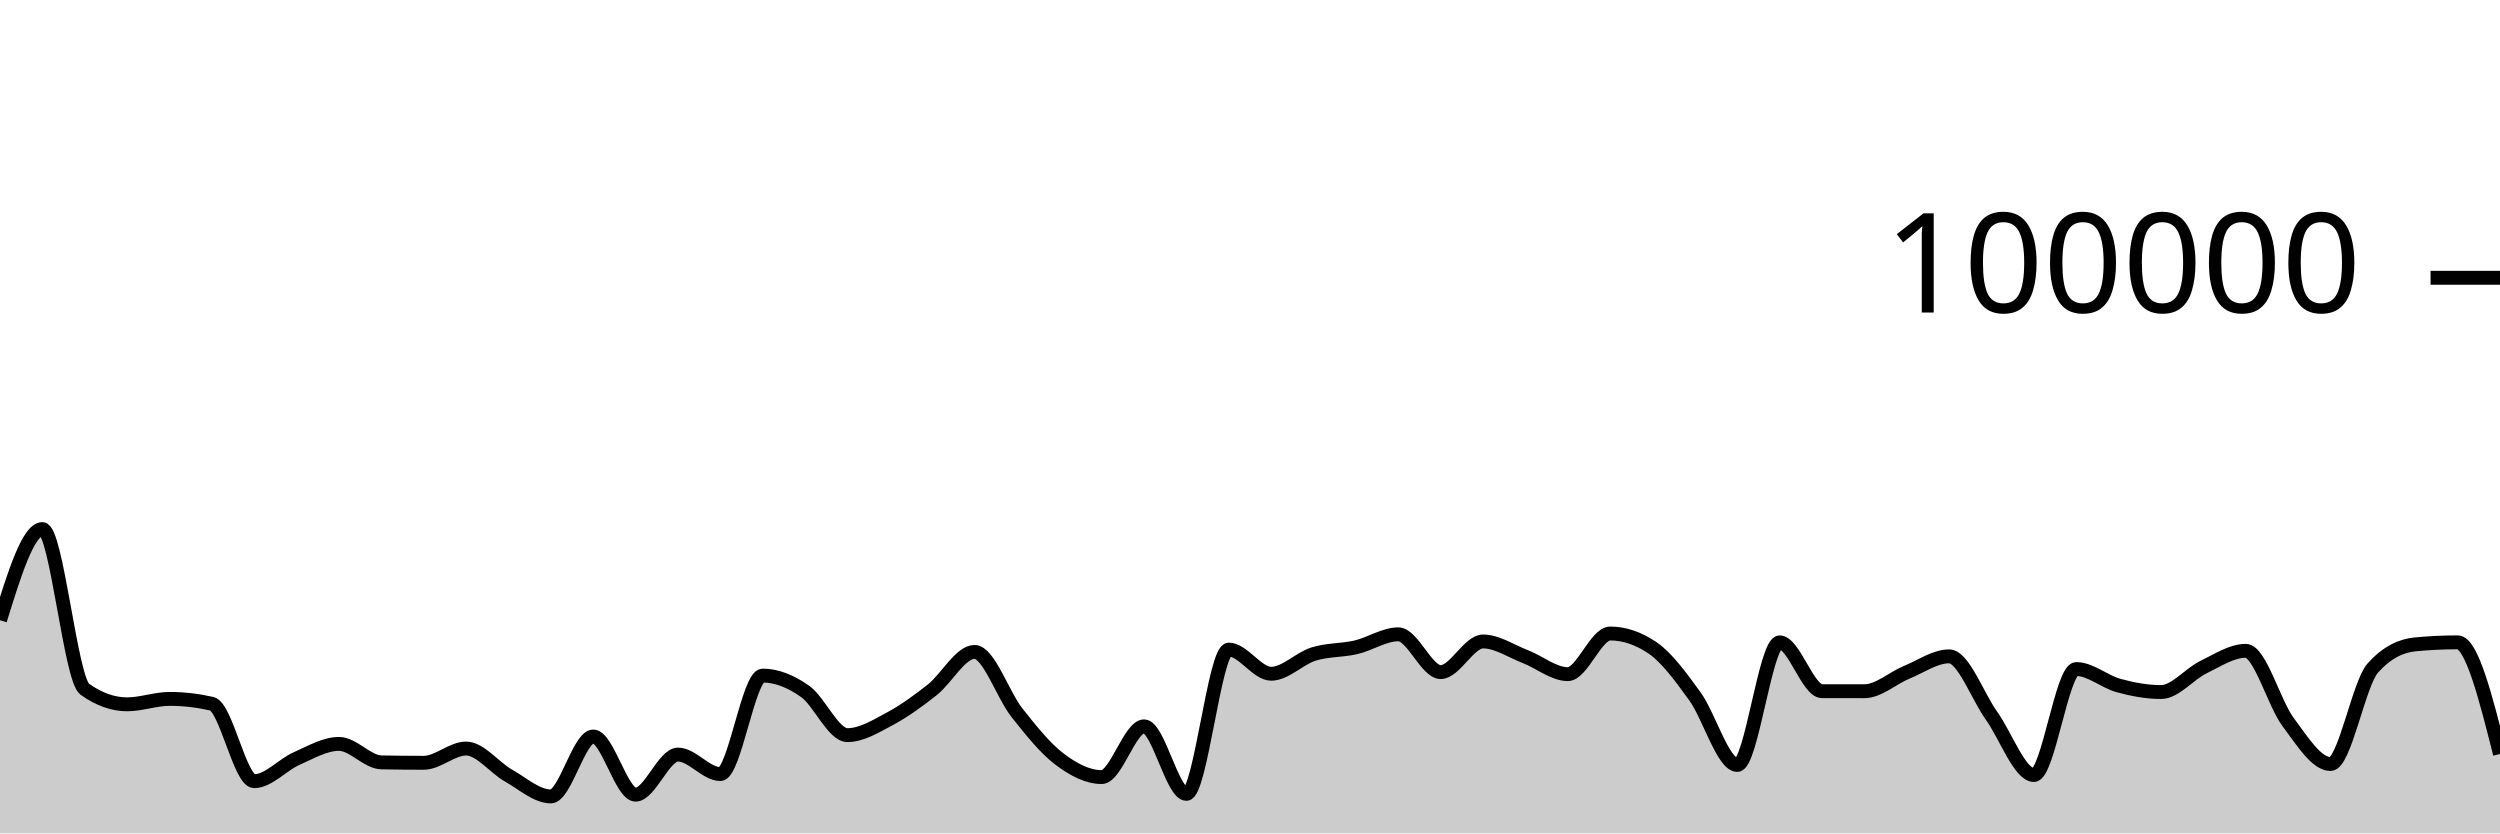
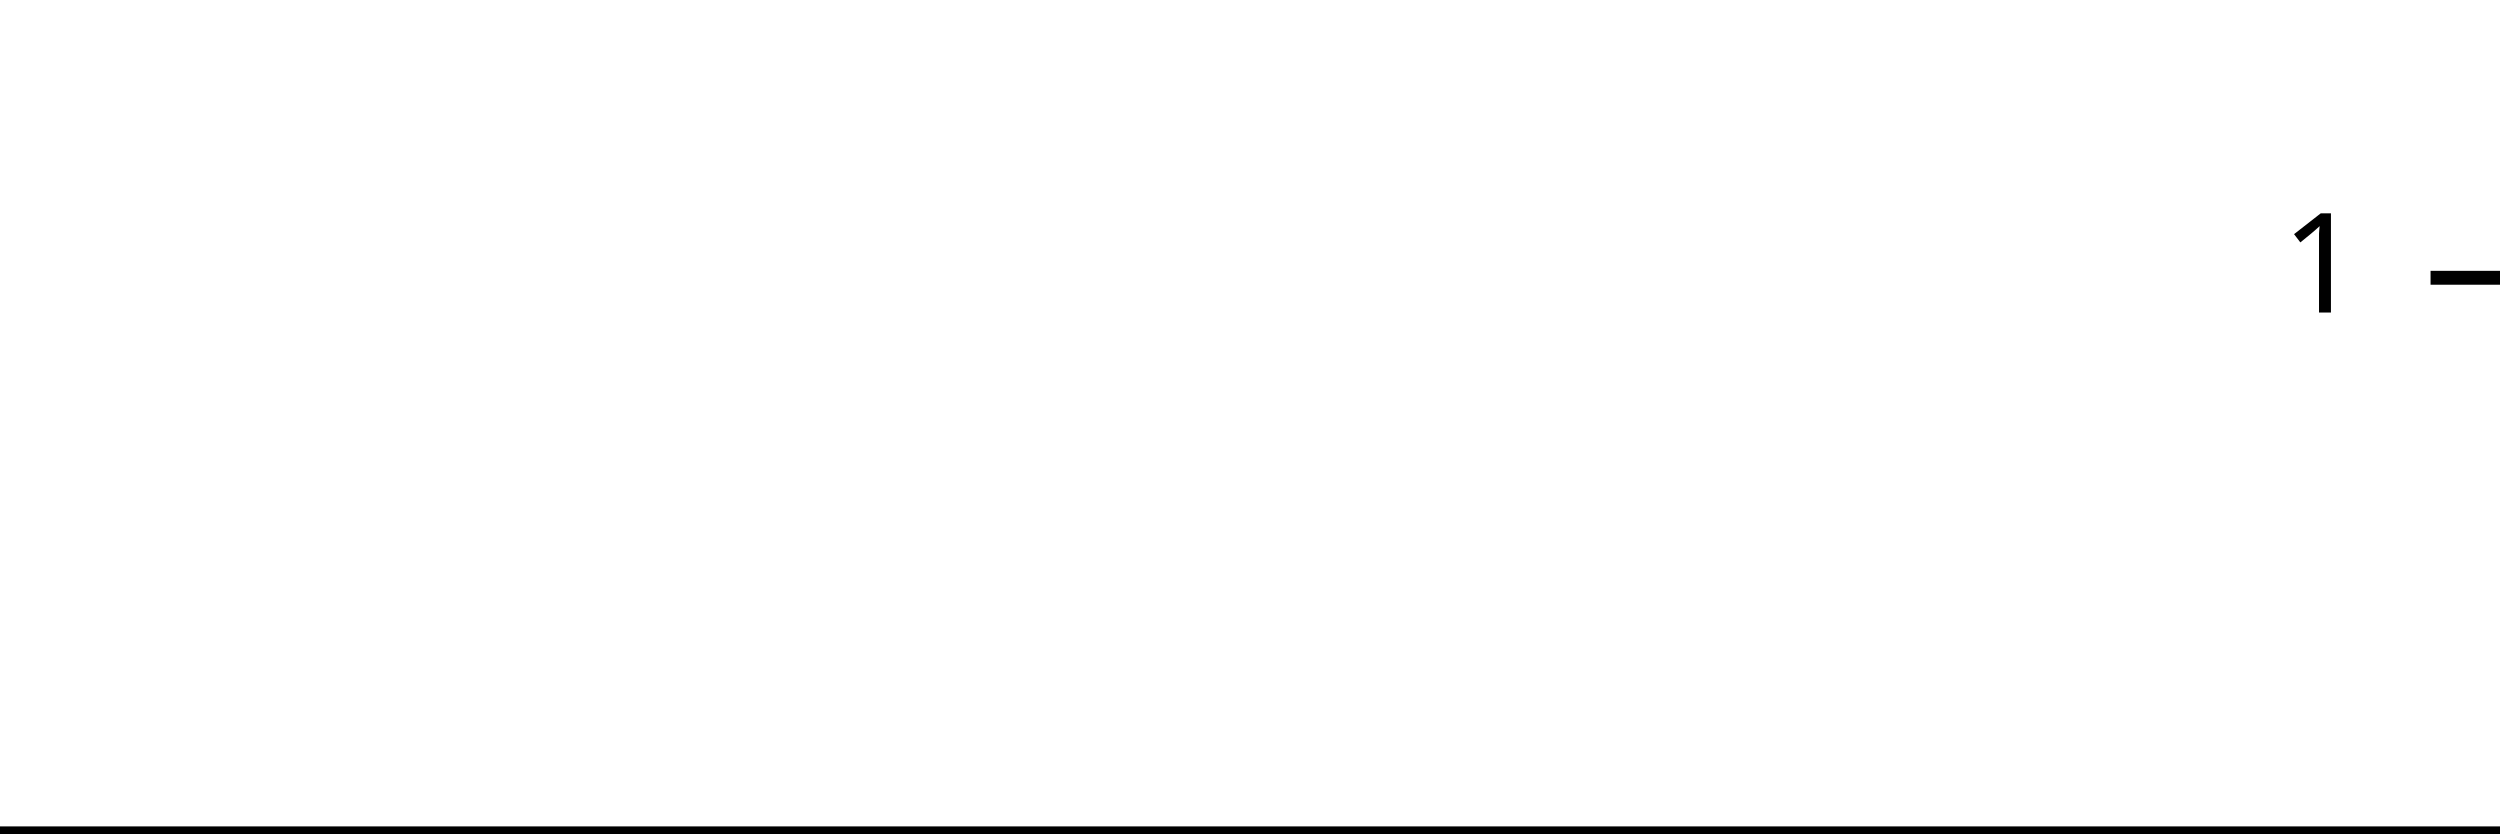
<svg xmlns="http://www.w3.org/2000/svg" viewBox="0 0 180 60">
  <g transform="translate(0,20)">
-     <path class="area" fill="rgba(0, 0, 0, 0.2)" d="M0,24.656C1.017,21.374,2.034,18.093,3.051,18.093C4.068,18.093,5.085,28.897,6.102,29.622C7.119,30.348,8.136,30.711,9.153,30.711C10.169,30.711,11.186,30.321,12.203,30.321C13.22,30.321,14.237,30.437,15.254,30.671C16.271,30.904,17.288,36.246,18.305,36.246C19.322,36.246,20.339,35.063,21.356,34.616C22.373,34.168,23.39,33.56,24.407,33.56C25.424,33.56,26.441,34.871,27.458,34.891C28.475,34.911,29.492,34.921,30.508,34.921C31.525,34.921,32.542,33.895,33.559,33.895C34.576,33.895,35.593,35.264,36.61,35.839C37.627,36.413,38.644,37.342,39.661,37.342C40.678,37.342,41.695,33.029,42.712,33.029C43.729,33.029,44.746,37.216,45.763,37.216C46.78,37.216,47.797,34.329,48.814,34.329C49.831,34.329,50.847,35.733,51.864,35.733C52.881,35.733,53.898,28.642,54.915,28.642C55.932,28.642,56.949,29.063,57.966,29.778C58.983,30.492,60,32.929,61.017,32.929C62.034,32.929,63.051,32.297,64.068,31.754C65.085,31.211,66.102,30.474,67.119,29.671C68.136,28.869,69.153,26.938,70.169,26.938C71.186,26.938,72.203,30.031,73.22,31.315C74.237,32.6,75.254,33.872,76.271,34.645C77.288,35.417,78.305,35.949,79.322,35.949C80.339,35.949,81.356,32.297,82.373,32.297C83.39,32.297,84.407,37.159,85.424,37.159C86.441,37.159,87.458,26.771,88.475,26.771C89.492,26.771,90.508,28.51,91.525,28.51C92.542,28.51,93.559,27.409,94.576,27.092C95.593,26.774,96.61,26.843,97.627,26.606C98.644,26.37,99.661,25.671,100.678,25.671C101.695,25.671,102.712,28.391,103.729,28.391C104.746,28.391,105.763,26.186,106.78,26.186C107.797,26.186,108.814,26.888,109.831,27.28C110.847,27.673,111.864,28.538,112.881,28.538C113.898,28.538,114.915,25.612,115.932,25.612C116.949,25.612,117.966,25.957,118.983,26.646C120,27.336,121.017,28.733,122.034,30.138C123.051,31.543,124.068,35.077,125.085,35.077C126.102,35.077,127.119,26.25,128.136,26.25C129.153,26.25,130.169,29.764,131.186,29.766C132.203,29.767,133.22,29.768,134.237,29.768C135.254,29.768,136.271,28.821,137.288,28.402C138.305,27.984,139.322,27.258,140.339,27.258C141.356,27.258,142.373,30.109,143.39,31.533C144.407,32.957,145.424,35.801,146.441,35.801C147.458,35.801,148.475,28.17,149.492,28.17C150.508,28.17,151.525,29.084,152.542,29.36C153.559,29.636,154.576,29.827,155.593,29.827C156.61,29.827,157.627,28.531,158.644,28.036C159.661,27.542,160.678,26.86,161.695,26.86C162.712,26.86,163.729,30.633,164.746,31.991C165.763,33.35,166.78,35.01,167.797,35.01C168.814,35.01,169.831,29.22,170.847,28.09C171.864,26.959,172.881,26.492,173.898,26.394C174.915,26.297,175.932,26.248,176.949,26.248C177.966,26.248,178.983,30.267,180,34.287L180,40C178.983,40,177.966,40,176.949,40C175.932,40,174.915,40,173.898,40C172.881,40,171.864,40,170.847,40C169.831,40,168.814,40,167.797,40C166.78,40,165.763,40,164.746,40C163.729,40,162.712,40,161.695,40C160.678,40,159.661,40,158.644,40C157.627,40,156.61,40,155.593,40C154.576,40,153.559,40,152.542,40C151.525,40,150.508,40,149.492,40C148.475,40,147.458,40,146.441,40C145.424,40,144.407,40,143.39,40C142.373,40,141.356,40,140.339,40C139.322,40,138.305,40,137.288,40C136.271,40,135.254,40,134.237,40C133.22,40,132.203,40,131.186,40C130.169,40,129.153,40,128.136,40C127.119,40,126.102,40,125.085,40C124.068,40,123.051,40,122.034,40C121.017,40,120,40,118.983,40C117.966,40,116.949,40,115.932,40C114.915,40,113.898,40,112.881,40C111.864,40,110.847,40,109.831,40C108.814,40,107.797,40,106.78,40C105.763,40,104.746,40,103.729,40C102.712,40,101.695,40,100.678,40C99.661,40,98.644,40,97.627,40C96.61,40,95.593,40,94.576,40C93.559,40,92.542,40,91.525,40C90.508,40,89.492,40,88.475,40C87.458,40,86.441,40,85.424,40C84.407,40,83.39,40,82.373,40C81.356,40,80.339,40,79.322,40C78.305,40,77.288,40,76.271,40C75.254,40,74.237,40,73.22,40C72.203,40,71.186,40,70.169,40C69.153,40,68.136,40,67.119,40C66.102,40,65.085,40,64.068,40C63.051,40,62.034,40,61.017,40C60,40,58.983,40,57.966,40C56.949,40,55.932,40,54.915,40C53.898,40,52.881,40,51.864,40C50.847,40,49.831,40,48.814,40C47.797,40,46.78,40,45.763,40C44.746,40,43.729,40,42.712,40C41.695,40,40.678,40,39.661,40C38.644,40,37.627,40,36.61,40C35.593,40,34.576,40,33.559,40C32.542,40,31.525,40,30.508,40C29.492,40,28.475,40,27.458,40C26.441,40,25.424,40,24.407,40C23.39,40,22.373,40,21.356,40C20.339,40,19.322,40,18.305,40C17.288,40,16.271,40,15.254,40C14.237,40,13.22,40,12.203,40C11.186,40,10.169,40,9.153,40C8.136,40,7.119,40,6.102,40C5.085,40,4.068,40,3.051,40C2.034,40,1.017,40,0,40Z" />
-     <path class="line" stroke="black" fill="none" d="M0,24.656C1.017,21.374,2.034,18.093,3.051,18.093C4.068,18.093,5.085,28.897,6.102,29.622C7.119,30.348,8.136,30.711,9.153,30.711C10.169,30.711,11.186,30.321,12.203,30.321C13.22,30.321,14.237,30.437,15.254,30.671C16.271,30.904,17.288,36.246,18.305,36.246C19.322,36.246,20.339,35.063,21.356,34.616C22.373,34.168,23.39,33.56,24.407,33.56C25.424,33.56,26.441,34.871,27.458,34.891C28.475,34.911,29.492,34.921,30.508,34.921C31.525,34.921,32.542,33.895,33.559,33.895C34.576,33.895,35.593,35.264,36.61,35.839C37.627,36.413,38.644,37.342,39.661,37.342C40.678,37.342,41.695,33.029,42.712,33.029C43.729,33.029,44.746,37.216,45.763,37.216C46.78,37.216,47.797,34.329,48.814,34.329C49.831,34.329,50.847,35.733,51.864,35.733C52.881,35.733,53.898,28.642,54.915,28.642C55.932,28.642,56.949,29.063,57.966,29.778C58.983,30.492,60,32.929,61.017,32.929C62.034,32.929,63.051,32.297,64.068,31.754C65.085,31.211,66.102,30.474,67.119,29.671C68.136,28.869,69.153,26.938,70.169,26.938C71.186,26.938,72.203,30.031,73.22,31.315C74.237,32.6,75.254,33.872,76.271,34.645C77.288,35.417,78.305,35.949,79.322,35.949C80.339,35.949,81.356,32.297,82.373,32.297C83.39,32.297,84.407,37.159,85.424,37.159C86.441,37.159,87.458,26.771,88.475,26.771C89.492,26.771,90.508,28.51,91.525,28.51C92.542,28.51,93.559,27.409,94.576,27.092C95.593,26.774,96.61,26.843,97.627,26.606C98.644,26.37,99.661,25.671,100.678,25.671C101.695,25.671,102.712,28.391,103.729,28.391C104.746,28.391,105.763,26.186,106.78,26.186C107.797,26.186,108.814,26.888,109.831,27.28C110.847,27.673,111.864,28.538,112.881,28.538C113.898,28.538,114.915,25.612,115.932,25.612C116.949,25.612,117.966,25.957,118.983,26.646C120,27.336,121.017,28.733,122.034,30.138C123.051,31.543,124.068,35.077,125.085,35.077C126.102,35.077,127.119,26.25,128.136,26.25C129.153,26.25,130.169,29.764,131.186,29.766C132.203,29.767,133.22,29.768,134.237,29.768C135.254,29.768,136.271,28.821,137.288,28.402C138.305,27.984,139.322,27.258,140.339,27.258C141.356,27.258,142.373,30.109,143.39,31.533C144.407,32.957,145.424,35.801,146.441,35.801C147.458,35.801,148.475,28.17,149.492,28.17C150.508,28.17,151.525,29.084,152.542,29.36C153.559,29.636,154.576,29.827,155.593,29.827C156.61,29.827,157.627,28.531,158.644,28.036C159.661,27.542,160.678,26.86,161.695,26.86C162.712,26.86,163.729,30.633,164.746,31.991C165.763,33.35,166.78,35.01,167.797,35.01C168.814,35.01,169.831,29.22,170.847,28.09C171.864,26.959,172.881,26.492,173.898,26.394C174.915,26.297,175.932,26.248,176.949,26.248C177.966,26.248,178.983,30.267,180,34.287" />
+     <path class="area" fill="rgba(0, 0, 0, 0.2)" d="M0,40C1.034,40,2.069,40,3.103,40C4.138,40,5.172,40,6.207,40C7.241,40,8.276,40,9.31,40C10.345,40,11.379,40,12.414,40C13.448,40,14.483,40,15.517,40C16.552,40,17.586,40,18.621,40C19.655,40,20.69,40,21.724,40C22.759,40,23.793,40,24.828,40C25.862,40,26.897,40,27.931,40C28.966,40,30,40,31.034,40C32.069,40,33.103,40,34.138,40C35.172,40,36.207,40,37.241,40C38.276,40,39.31,40,40.345,40C41.379,40,42.414,40,43.448,40C44.483,40,45.517,40,46.552,40C47.586,40,48.621,40,49.655,40C50.69,40,51.724,40,52.759,40C53.793,40,54.828,40,55.862,40C56.897,40,57.931,40,58.966,40C60,40,61.034,40,62.069,40C63.103,40,64.138,40,65.172,40C66.207,40,67.241,40,68.276,40C69.31,40,70.345,40,71.379,40C72.414,40,73.448,40,74.483,40C75.517,40,76.552,40,77.586,40C78.621,40,79.655,40,80.69,40C81.724,40,82.759,40,83.793,40C84.828,40,85.862,40,86.897,40C87.931,40,88.966,40,90,40C91.034,40,92.069,40,93.103,40C94.138,40,95.172,40,96.207,40C97.241,40,98.276,40,99.31,40C100.345,40,101.379,40,102.414,40C103.448,40,104.483,40,105.517,40C106.552,40,107.586,40,108.621,40C109.655,40,110.69,40,111.724,40C112.759,40,113.793,40,114.828,40C115.862,40,116.897,40,117.931,40C118.966,40,120,40,121.034,40C122.069,40,123.103,40,124.138,40C125.172,40,126.207,40,127.241,40C128.276,40,129.31,40,130.345,40C131.379,40,132.414,40,133.448,40C134.483,40,135.517,40,136.552,40C137.586,40,138.621,40,139.655,40C140.69,40,141.724,40,142.759,40C143.793,40,144.828,40,145.862,40C146.897,40,147.931,40,148.966,40C150,40,151.034,40,152.069,40C153.103,40,154.138,40,155.172,40C156.207,40,157.241,40,158.276,40C159.31,40,160.345,40,161.379,40C162.414,40,163.448,40,164.483,40C165.517,40,166.552,40,167.586,40C168.621,40,169.655,40,170.69,40C171.724,40,172.759,40,173.793,40C174.828,40,175.862,40,176.897,40C177.931,40,178.966,40,180,40L180,40C178.966,40,177.931,40,176.897,40C175.862,40,174.828,40,173.793,40C172.759,40,171.724,40,170.69,40C169.655,40,168.621,40,167.586,40C166.552,40,165.517,40,164.483,40C163.448,40,162.414,40,161.379,40C160.345,40,159.31,40,158.276,40C157.241,40,156.207,40,155.172,40C154.138,40,153.103,40,152.069,40C151.034,40,150,40,148.966,40C147.931,40,146.897,40,145.862,40C144.828,40,143.793,40,142.759,40C141.724,40,140.69,40,139.655,40C138.621,40,137.586,40,136.552,40C135.517,40,134.483,40,133.448,40C132.414,40,131.379,40,130.345,40C129.31,40,128.276,40,127.241,40C126.207,40,125.172,40,124.138,40C123.103,40,122.069,40,121.034,40C120,40,118.966,40,117.931,40C116.897,40,115.862,40,114.828,40C113.793,40,112.759,40,111.724,40C110.69,40,109.655,40,108.621,40C107.586,40,106.552,40,105.517,40C104.483,40,103.448,40,102.414,40C101.379,40,100.345,40,99.31,40C98.276,40,97.241,40,96.207,40C95.172,40,94.138,40,93.103,40C92.069,40,91.034,40,90,40C88.966,40,87.931,40,86.897,40C85.862,40,84.828,40,83.793,40C82.759,40,81.724,40,80.69,40C79.655,40,78.621,40,77.586,40C76.552,40,75.517,40,74.483,40C73.448,40,72.414,40,71.379,40C70.345,40,69.31,40,68.276,40C67.241,40,66.207,40,65.172,40C64.138,40,63.103,40,62.069,40C61.034,40,60,40,58.966,40C57.931,40,56.897,40,55.862,40C54.828,40,53.793,40,52.759,40C51.724,40,50.69,40,49.655,40C48.621,40,47.586,40,46.552,40C45.517,40,44.483,40,43.448,40C42.414,40,41.379,40,40.345,40C39.31,40,38.276,40,37.241,40C36.207,40,35.172,40,34.138,40C33.103,40,32.069,40,31.034,40C30,40,28.966,40,27.931,40C26.897,40,25.862,40,24.828,40C23.793,40,22.759,40,21.724,40C20.69,40,19.655,40,18.621,40C17.586,40,16.552,40,15.517,40C14.483,40,13.448,40,12.414,40C11.379,40,10.345,40,9.31,40C8.276,40,7.241,40,6.207,40C5.172,40,4.138,40,3.103,40C2.069,40,1.034,40,0,40Z" />
+     <path class="line" stroke="black" fill="none" d="M0,40C1.034,40,2.069,40,3.103,40C4.138,40,5.172,40,6.207,40C7.241,40,8.276,40,9.31,40C10.345,40,11.379,40,12.414,40C13.448,40,14.483,40,15.517,40C16.552,40,17.586,40,18.621,40C19.655,40,20.69,40,21.724,40C22.759,40,23.793,40,24.828,40C25.862,40,26.897,40,27.931,40C28.966,40,30,40,31.034,40C32.069,40,33.103,40,34.138,40C35.172,40,36.207,40,37.241,40C38.276,40,39.31,40,40.345,40C41.379,40,42.414,40,43.448,40C44.483,40,45.517,40,46.552,40C47.586,40,48.621,40,49.655,40C50.69,40,51.724,40,52.759,40C53.793,40,54.828,40,55.862,40C56.897,40,57.931,40,58.966,40C60,40,61.034,40,62.069,40C63.103,40,64.138,40,65.172,40C66.207,40,67.241,40,68.276,40C69.31,40,70.345,40,71.379,40C72.414,40,73.448,40,74.483,40C75.517,40,76.552,40,77.586,40C78.621,40,79.655,40,80.69,40C81.724,40,82.759,40,83.793,40C84.828,40,85.862,40,86.897,40C87.931,40,88.966,40,90,40C91.034,40,92.069,40,93.103,40C94.138,40,95.172,40,96.207,40C97.241,40,98.276,40,99.31,40C100.345,40,101.379,40,102.414,40C103.448,40,104.483,40,105.517,40C106.552,40,107.586,40,108.621,40C109.655,40,110.69,40,111.724,40C112.759,40,113.793,40,114.828,40C115.862,40,116.897,40,117.931,40C118.966,40,120,40,121.034,40C122.069,40,123.103,40,124.138,40C125.172,40,126.207,40,127.241,40C128.276,40,129.31,40,130.345,40C131.379,40,132.414,40,133.448,40C134.483,40,135.517,40,136.552,40C137.586,40,138.621,40,139.655,40C140.69,40,141.724,40,142.759,40C143.793,40,144.828,40,145.862,40C146.897,40,147.931,40,148.966,40C150,40,151.034,40,152.069,40C153.103,40,154.138,40,155.172,40C156.207,40,157.241,40,158.276,40C159.31,40,160.345,40,161.379,40C162.414,40,163.448,40,164.483,40C165.517,40,166.552,40,167.586,40C168.621,40,169.655,40,170.69,40C171.724,40,172.759,40,173.793,40C174.828,40,175.862,40,176.897,40C177.931,40,178.966,40,180,40" />
    <path class="axis-ceiling" stroke-width="1" stroke="black" fill="none" d="M175,0L180,0" />
-     <text class="axis-ceiling-label" font-family="sans-serif" text-anchor="end" font-size="10px" x="170" y="2.5">100000</text>
+     <text class="axis-ceiling-label" font-family="sans-serif" text-anchor="end" font-size="10px" x="170" y="2.5">1</text>
  </g>
</svg>
